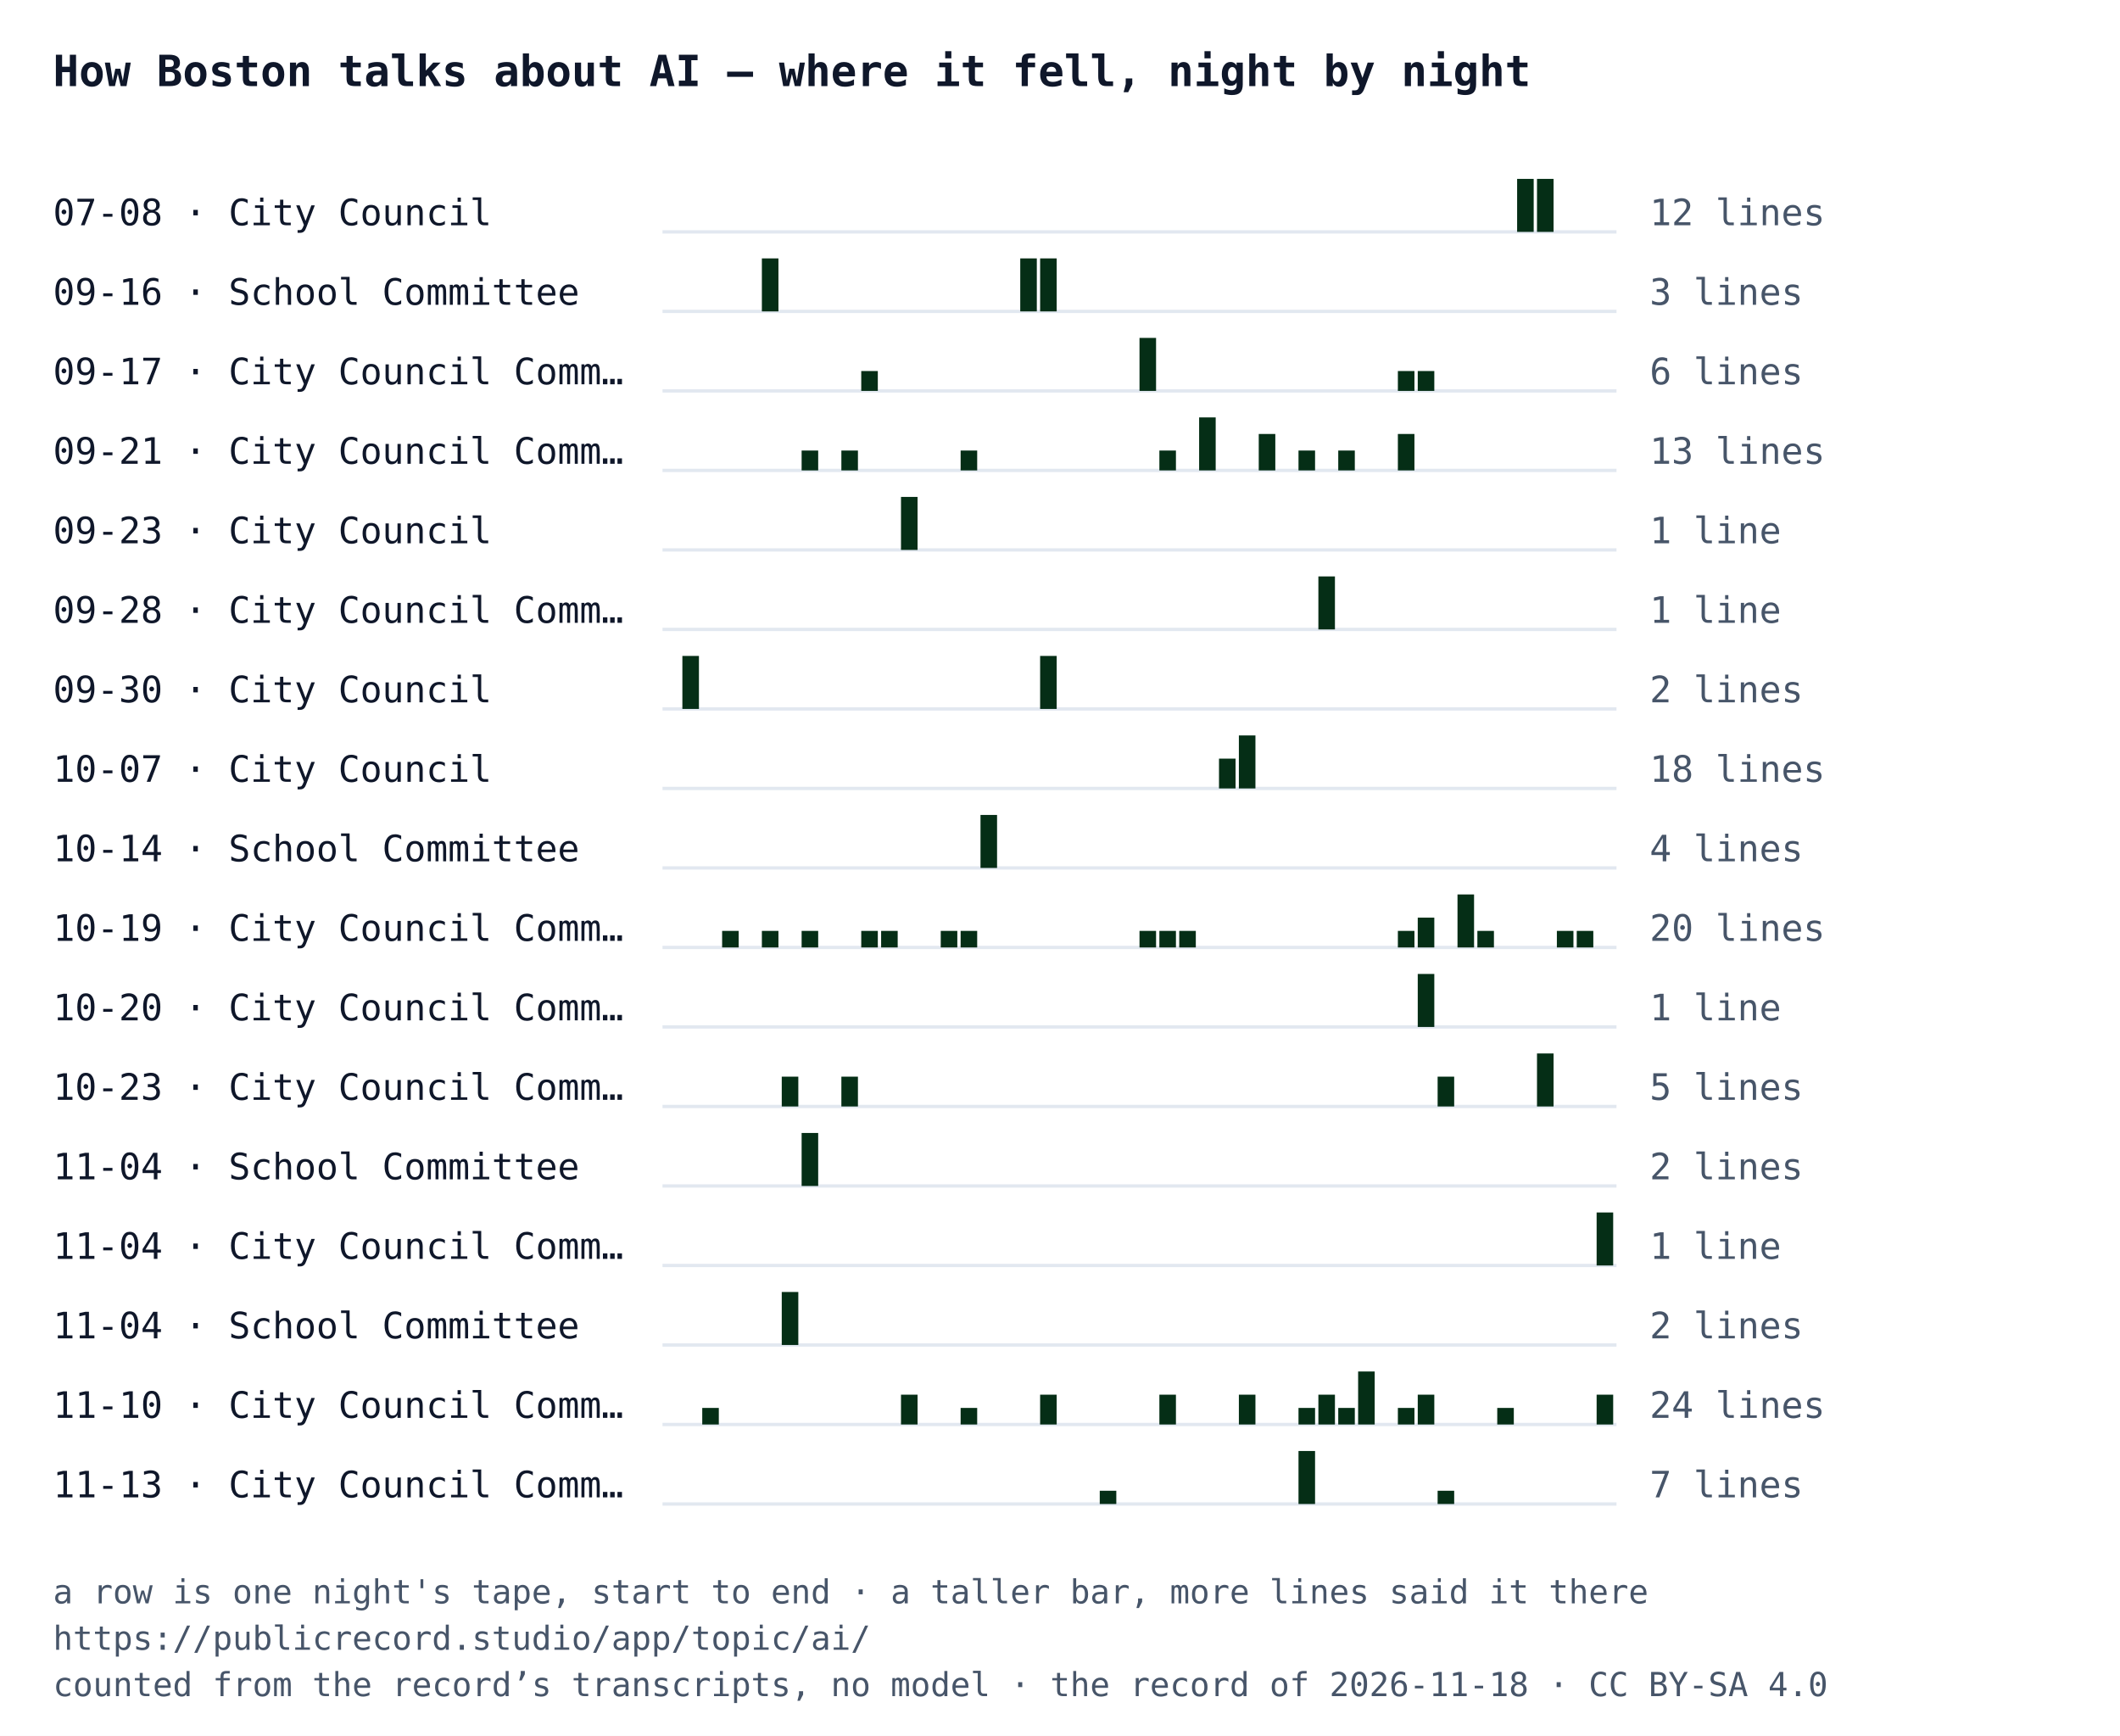
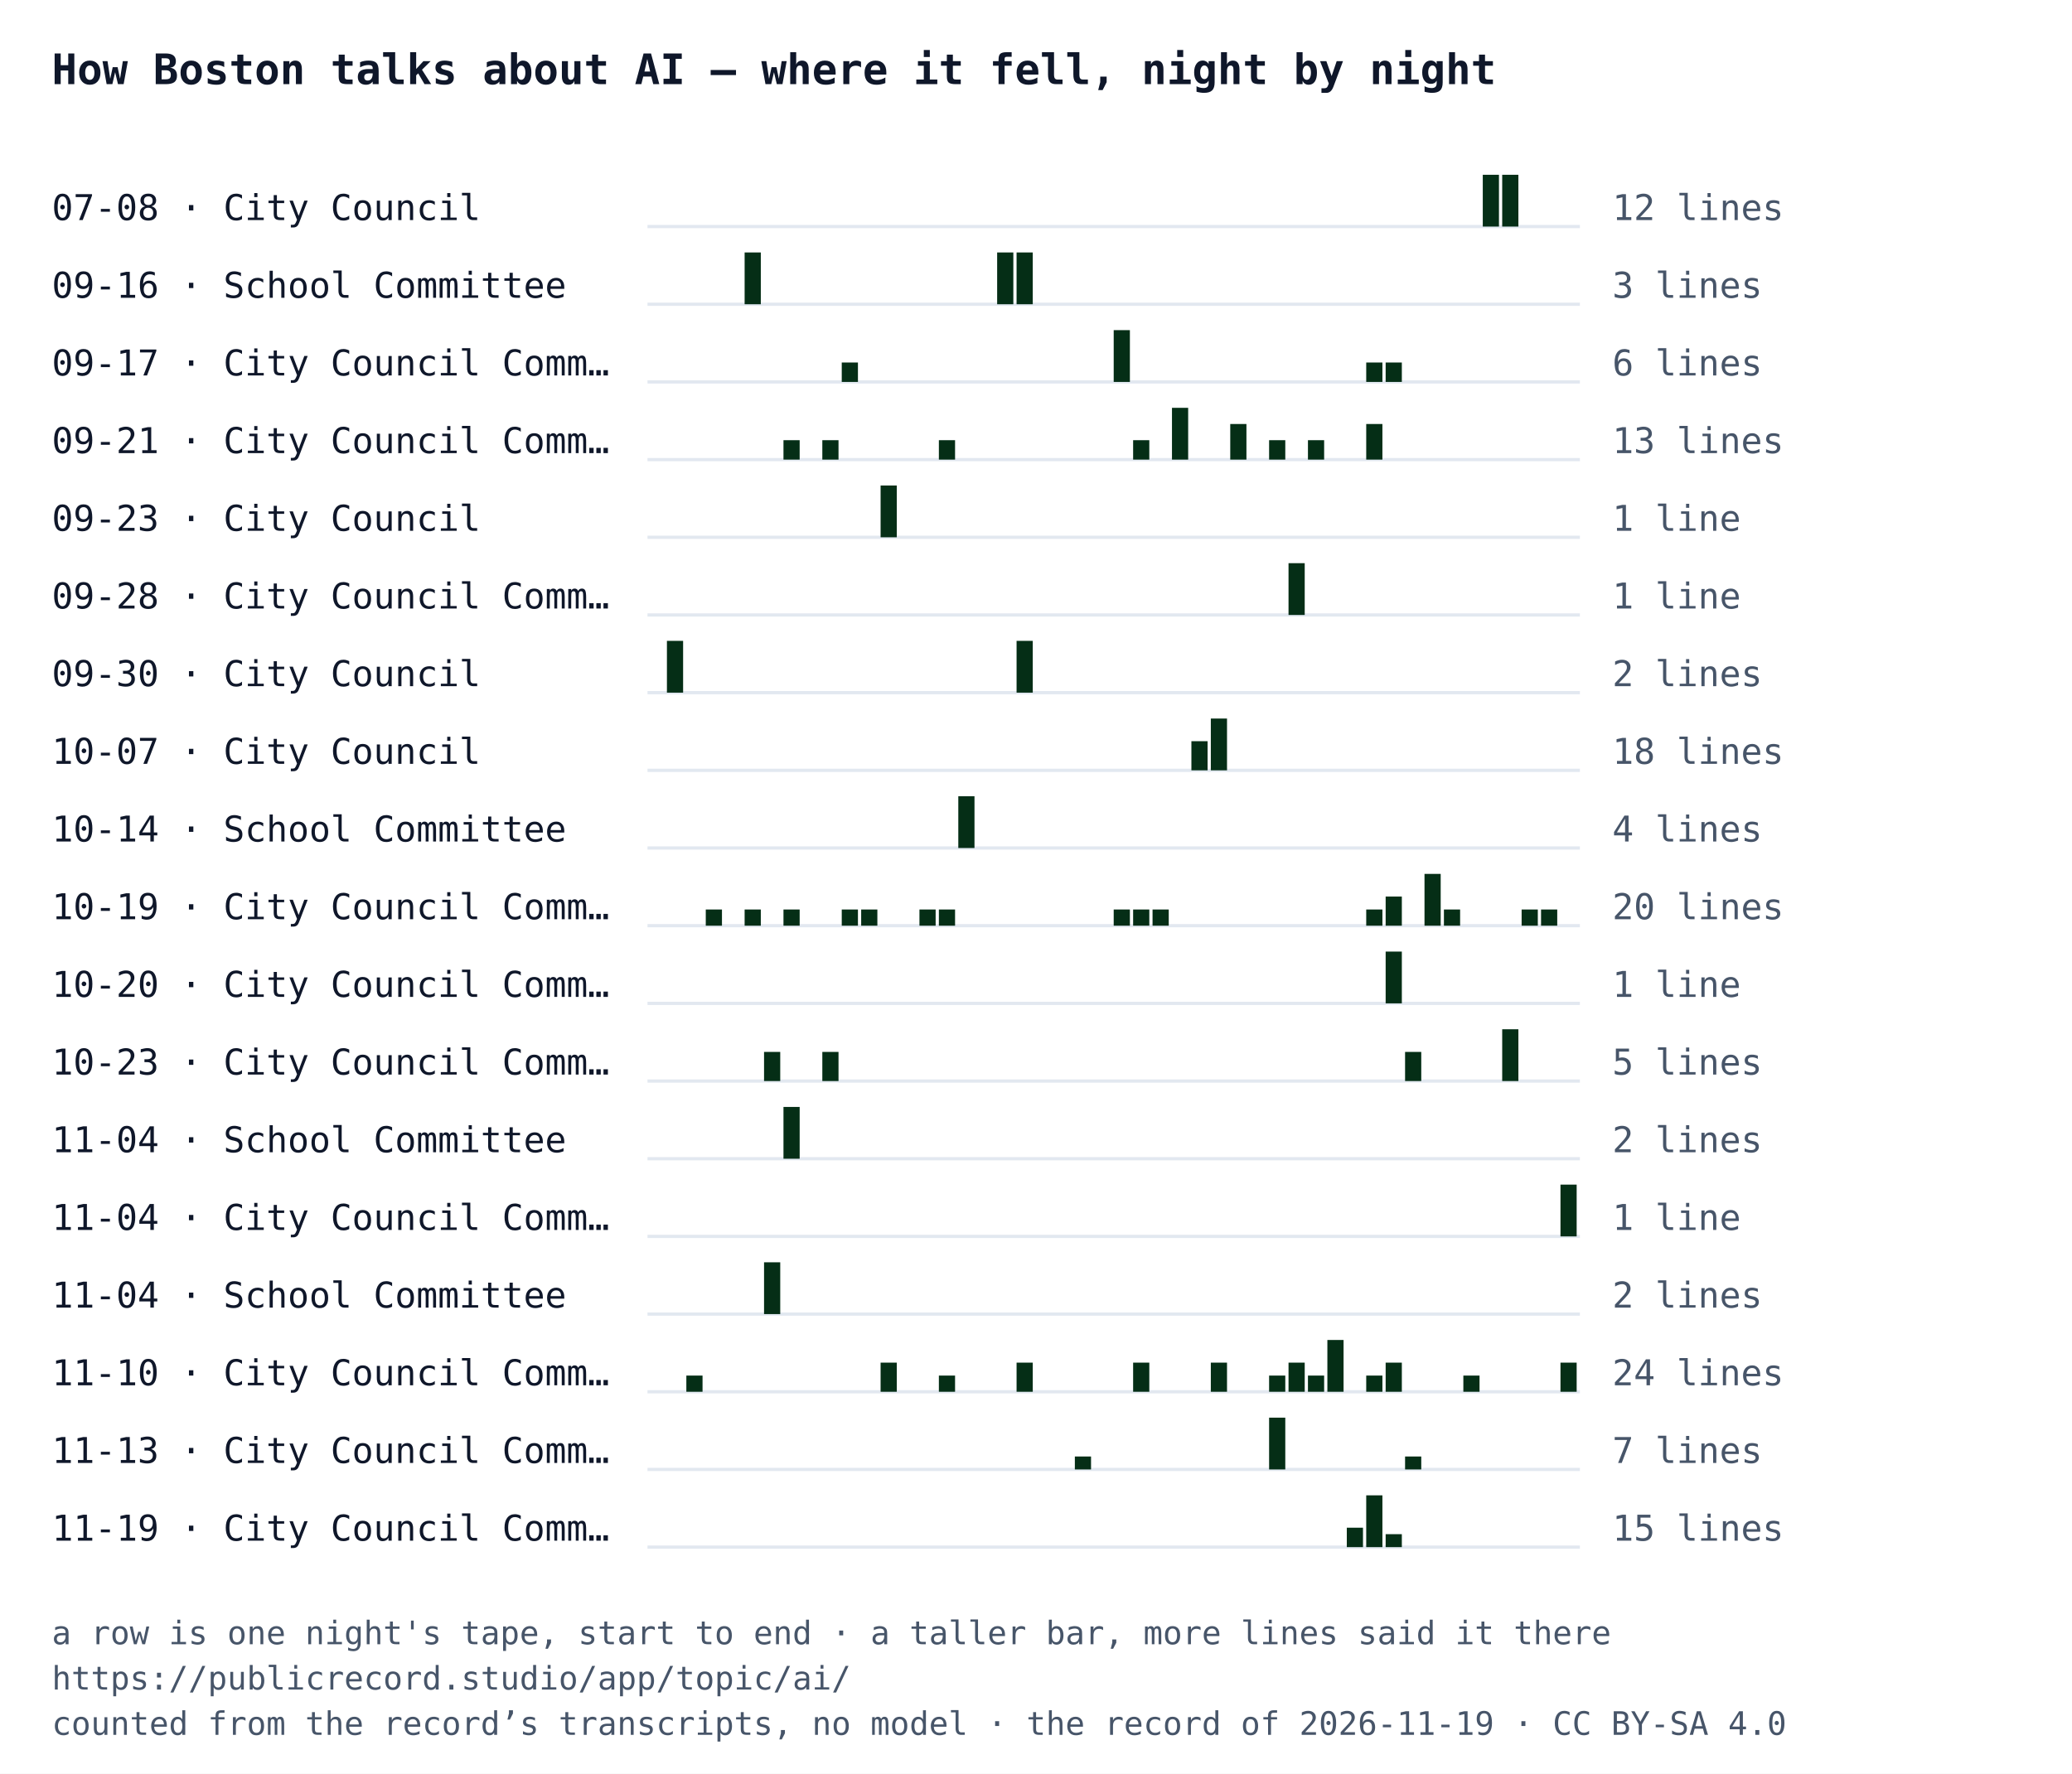
- <svg xmlns="http://www.w3.org/2000/svg" width="640" height="524" viewBox="0 0 640 524" font-family="IBM Plex Mono, Menlo, Consolas, monospace">
-   <rect width="640" height="524" fill="#ffffff" />
+ <svg xmlns="http://www.w3.org/2000/svg" width="640" height="548" viewBox="0 0 640 548" font-family="IBM Plex Mono, Menlo, Consolas, monospace">
+   <rect width="640" height="548" fill="#ffffff" />
  <text x="16" y="26" font-size="13" font-weight="700" fill="#0f172a">How Boston talks about AI — where it fell, night by night</text>
  <text x="16" y="68" font-size="11" fill="#0f172a">07-08 · City Council</text>
  <line x1="200" y1="70" x2="488" y2="70" stroke="#e2e8f0" />
  <rect x="458" y="54" width="5" height="16" fill="#052e16" />
  <rect x="464" y="54" width="5" height="16" fill="#052e16" />
  <text x="498" y="68" font-size="11" fill="#475569">12 lines</text>
  <text x="16" y="92" font-size="11" fill="#0f172a">09-16 · School Committee</text>
  <line x1="200" y1="94" x2="488" y2="94" stroke="#e2e8f0" />
  <rect x="230" y="78" width="5" height="16" fill="#052e16" />
  <rect x="308" y="78" width="5" height="16" fill="#052e16" />
  <rect x="314" y="78" width="5" height="16" fill="#052e16" />
  <text x="498" y="92" font-size="11" fill="#475569">3 lines</text>
  <text x="16" y="116" font-size="11" fill="#0f172a">09-17 · City Council Comm…</text>
  <line x1="200" y1="118" x2="488" y2="118" stroke="#e2e8f0" />
  <rect x="260" y="112" width="5" height="6" fill="#052e16" />
  <rect x="344" y="102" width="5" height="16" fill="#052e16" />
  <rect x="422" y="112" width="5" height="6" fill="#052e16" />
  <rect x="428" y="112" width="5" height="6" fill="#052e16" />
  <text x="498" y="116" font-size="11" fill="#475569">6 lines</text>
  <text x="16" y="140" font-size="11" fill="#0f172a">09-21 · City Council Comm…</text>
  <line x1="200" y1="142" x2="488" y2="142" stroke="#e2e8f0" />
  <rect x="242" y="136" width="5" height="6" fill="#052e16" />
  <rect x="254" y="136" width="5" height="6" fill="#052e16" />
  <rect x="290" y="136" width="5" height="6" fill="#052e16" />
  <rect x="350" y="136" width="5" height="6" fill="#052e16" />
  <rect x="362" y="126" width="5" height="16" fill="#052e16" />
  <rect x="380" y="131" width="5" height="11" fill="#052e16" />
  <rect x="392" y="136" width="5" height="6" fill="#052e16" />
  <rect x="404" y="136" width="5" height="6" fill="#052e16" />
  <rect x="422" y="131" width="5" height="11" fill="#052e16" />
  <text x="498" y="140" font-size="11" fill="#475569">13 lines</text>
  <text x="16" y="164" font-size="11" fill="#0f172a">09-23 · City Council</text>
  <line x1="200" y1="166" x2="488" y2="166" stroke="#e2e8f0" />
  <rect x="272" y="150" width="5" height="16" fill="#052e16" />
  <text x="498" y="164" font-size="11" fill="#475569">1 line</text>
  <text x="16" y="188" font-size="11" fill="#0f172a">09-28 · City Council Comm…</text>
  <line x1="200" y1="190" x2="488" y2="190" stroke="#e2e8f0" />
  <rect x="398" y="174" width="5" height="16" fill="#052e16" />
  <text x="498" y="188" font-size="11" fill="#475569">1 line</text>
  <text x="16" y="212" font-size="11" fill="#0f172a">09-30 · City Council</text>
  <line x1="200" y1="214" x2="488" y2="214" stroke="#e2e8f0" />
  <rect x="206" y="198" width="5" height="16" fill="#052e16" />
  <rect x="314" y="198" width="5" height="16" fill="#052e16" />
  <text x="498" y="212" font-size="11" fill="#475569">2 lines</text>
  <text x="16" y="236" font-size="11" fill="#0f172a">10-07 · City Council</text>
  <line x1="200" y1="238" x2="488" y2="238" stroke="#e2e8f0" />
  <rect x="368" y="229" width="5" height="9" fill="#052e16" />
  <rect x="374" y="222" width="5" height="16" fill="#052e16" />
  <text x="498" y="236" font-size="11" fill="#475569">18 lines</text>
  <text x="16" y="260" font-size="11" fill="#0f172a">10-14 · School Committee</text>
  <line x1="200" y1="262" x2="488" y2="262" stroke="#e2e8f0" />
  <rect x="296" y="246" width="5" height="16" fill="#052e16" />
  <text x="498" y="260" font-size="11" fill="#475569">4 lines</text>
  <text x="16" y="284" font-size="11" fill="#0f172a">10-19 · City Council Comm…</text>
  <line x1="200" y1="286" x2="488" y2="286" stroke="#e2e8f0" />
  <rect x="218" y="281" width="5" height="5" fill="#052e16" />
  <rect x="230" y="281" width="5" height="5" fill="#052e16" />
  <rect x="242" y="281" width="5" height="5" fill="#052e16" />
  <rect x="260" y="281" width="5" height="5" fill="#052e16" />
  <rect x="266" y="281" width="5" height="5" fill="#052e16" />
  <rect x="284" y="281" width="5" height="5" fill="#052e16" />
  <rect x="290" y="281" width="5" height="5" fill="#052e16" />
  <rect x="344" y="281" width="5" height="5" fill="#052e16" />
  <rect x="350" y="281" width="5" height="5" fill="#052e16" />
  <rect x="356" y="281" width="5" height="5" fill="#052e16" />
  <rect x="422" y="281" width="5" height="5" fill="#052e16" />
  <rect x="428" y="277" width="5" height="9" fill="#052e16" />
  <rect x="440" y="270" width="5" height="16" fill="#052e16" />
  <rect x="446" y="281" width="5" height="5" fill="#052e16" />
  <rect x="470" y="281" width="5" height="5" fill="#052e16" />
  <rect x="476" y="281" width="5" height="5" fill="#052e16" />
  <text x="498" y="284" font-size="11" fill="#475569">20 lines</text>
  <text x="16" y="308" font-size="11" fill="#0f172a">10-20 · City Council Comm…</text>
  <line x1="200" y1="310" x2="488" y2="310" stroke="#e2e8f0" />
  <rect x="428" y="294" width="5" height="16" fill="#052e16" />
  <text x="498" y="308" font-size="11" fill="#475569">1 line</text>
  <text x="16" y="332" font-size="11" fill="#0f172a">10-23 · City Council Comm…</text>
  <line x1="200" y1="334" x2="488" y2="334" stroke="#e2e8f0" />
  <rect x="236" y="325" width="5" height="9" fill="#052e16" />
  <rect x="254" y="325" width="5" height="9" fill="#052e16" />
  <rect x="434" y="325" width="5" height="9" fill="#052e16" />
  <rect x="464" y="318" width="5" height="16" fill="#052e16" />
  <text x="498" y="332" font-size="11" fill="#475569">5 lines</text>
  <text x="16" y="356" font-size="11" fill="#0f172a">11-04 · School Committee</text>
  <line x1="200" y1="358" x2="488" y2="358" stroke="#e2e8f0" />
  <rect x="242" y="342" width="5" height="16" fill="#052e16" />
  <text x="498" y="356" font-size="11" fill="#475569">2 lines</text>
  <text x="16" y="380" font-size="11" fill="#0f172a">11-04 · City Council Comm…</text>
  <line x1="200" y1="382" x2="488" y2="382" stroke="#e2e8f0" />
  <rect x="482" y="366" width="5" height="16" fill="#052e16" />
  <text x="498" y="380" font-size="11" fill="#475569">1 line</text>
  <text x="16" y="404" font-size="11" fill="#0f172a">11-04 · School Committee</text>
  <line x1="200" y1="406" x2="488" y2="406" stroke="#e2e8f0" />
  <rect x="236" y="390" width="5" height="16" fill="#052e16" />
  <text x="498" y="404" font-size="11" fill="#475569">2 lines</text>
  <text x="16" y="428" font-size="11" fill="#0f172a">11-10 · City Council Comm…</text>
  <line x1="200" y1="430" x2="488" y2="430" stroke="#e2e8f0" />
  <rect x="212" y="425" width="5" height="5" fill="#052e16" />
  <rect x="272" y="421" width="5" height="9" fill="#052e16" />
  <rect x="290" y="425" width="5" height="5" fill="#052e16" />
  <rect x="314" y="421" width="5" height="9" fill="#052e16" />
  <rect x="350" y="421" width="5" height="9" fill="#052e16" />
  <rect x="374" y="421" width="5" height="9" fill="#052e16" />
  <rect x="392" y="425" width="5" height="5" fill="#052e16" />
  <rect x="398" y="421" width="5" height="9" fill="#052e16" />
  <rect x="404" y="425" width="5" height="5" fill="#052e16" />
  <rect x="410" y="414" width="5" height="16" fill="#052e16" />
  <rect x="422" y="425" width="5" height="5" fill="#052e16" />
  <rect x="428" y="421" width="5" height="9" fill="#052e16" />
  <rect x="452" y="425" width="5" height="5" fill="#052e16" />
  <rect x="482" y="421" width="5" height="9" fill="#052e16" />
  <text x="498" y="428" font-size="11" fill="#475569">24 lines</text>
  <text x="16" y="452" font-size="11" fill="#0f172a">11-13 · City Council Comm…</text>
  <line x1="200" y1="454" x2="488" y2="454" stroke="#e2e8f0" />
  <rect x="332" y="450" width="5" height="4" fill="#052e16" />
  <rect x="392" y="438" width="5" height="16" fill="#052e16" />
  <rect x="434" y="450" width="5" height="4" fill="#052e16" />
  <text x="498" y="452" font-size="11" fill="#475569">7 lines</text>
-   <text x="16" y="484" font-size="10" fill="#475569">a row is one night's tape, start to end · a taller bar, more lines said it there</text>
-   <text x="16" y="498" font-size="10" fill="#475569">https://publicrecord.studio/app/topic/ai/</text>
-   <text x="16" y="512" font-size="10" fill="#475569">counted from the record’s transcripts, no model · the record of 2026-11-18 · CC BY-SA 4.0</text>
+   <text x="16" y="476" font-size="11" fill="#0f172a">11-19 · City Council Comm…</text>
+   <line x1="200" y1="478" x2="488" y2="478" stroke="#e2e8f0" />
+   <rect x="416" y="472" width="5" height="6" fill="#052e16" />
+   <rect x="422" y="462" width="5" height="16" fill="#052e16" />
+   <rect x="428" y="474" width="5" height="4" fill="#052e16" />
+   <text x="498" y="476" font-size="11" fill="#475569">15 lines</text>
+   <text x="16" y="508" font-size="10" fill="#475569">a row is one night's tape, start to end · a taller bar, more lines said it there</text>
+   <text x="16" y="522" font-size="10" fill="#475569">https://publicrecord.studio/app/topic/ai/</text>
+   <text x="16" y="536" font-size="10" fill="#475569">counted from the record’s transcripts, no model · the record of 2026-11-19 · CC BY-SA 4.0</text>
</svg>
